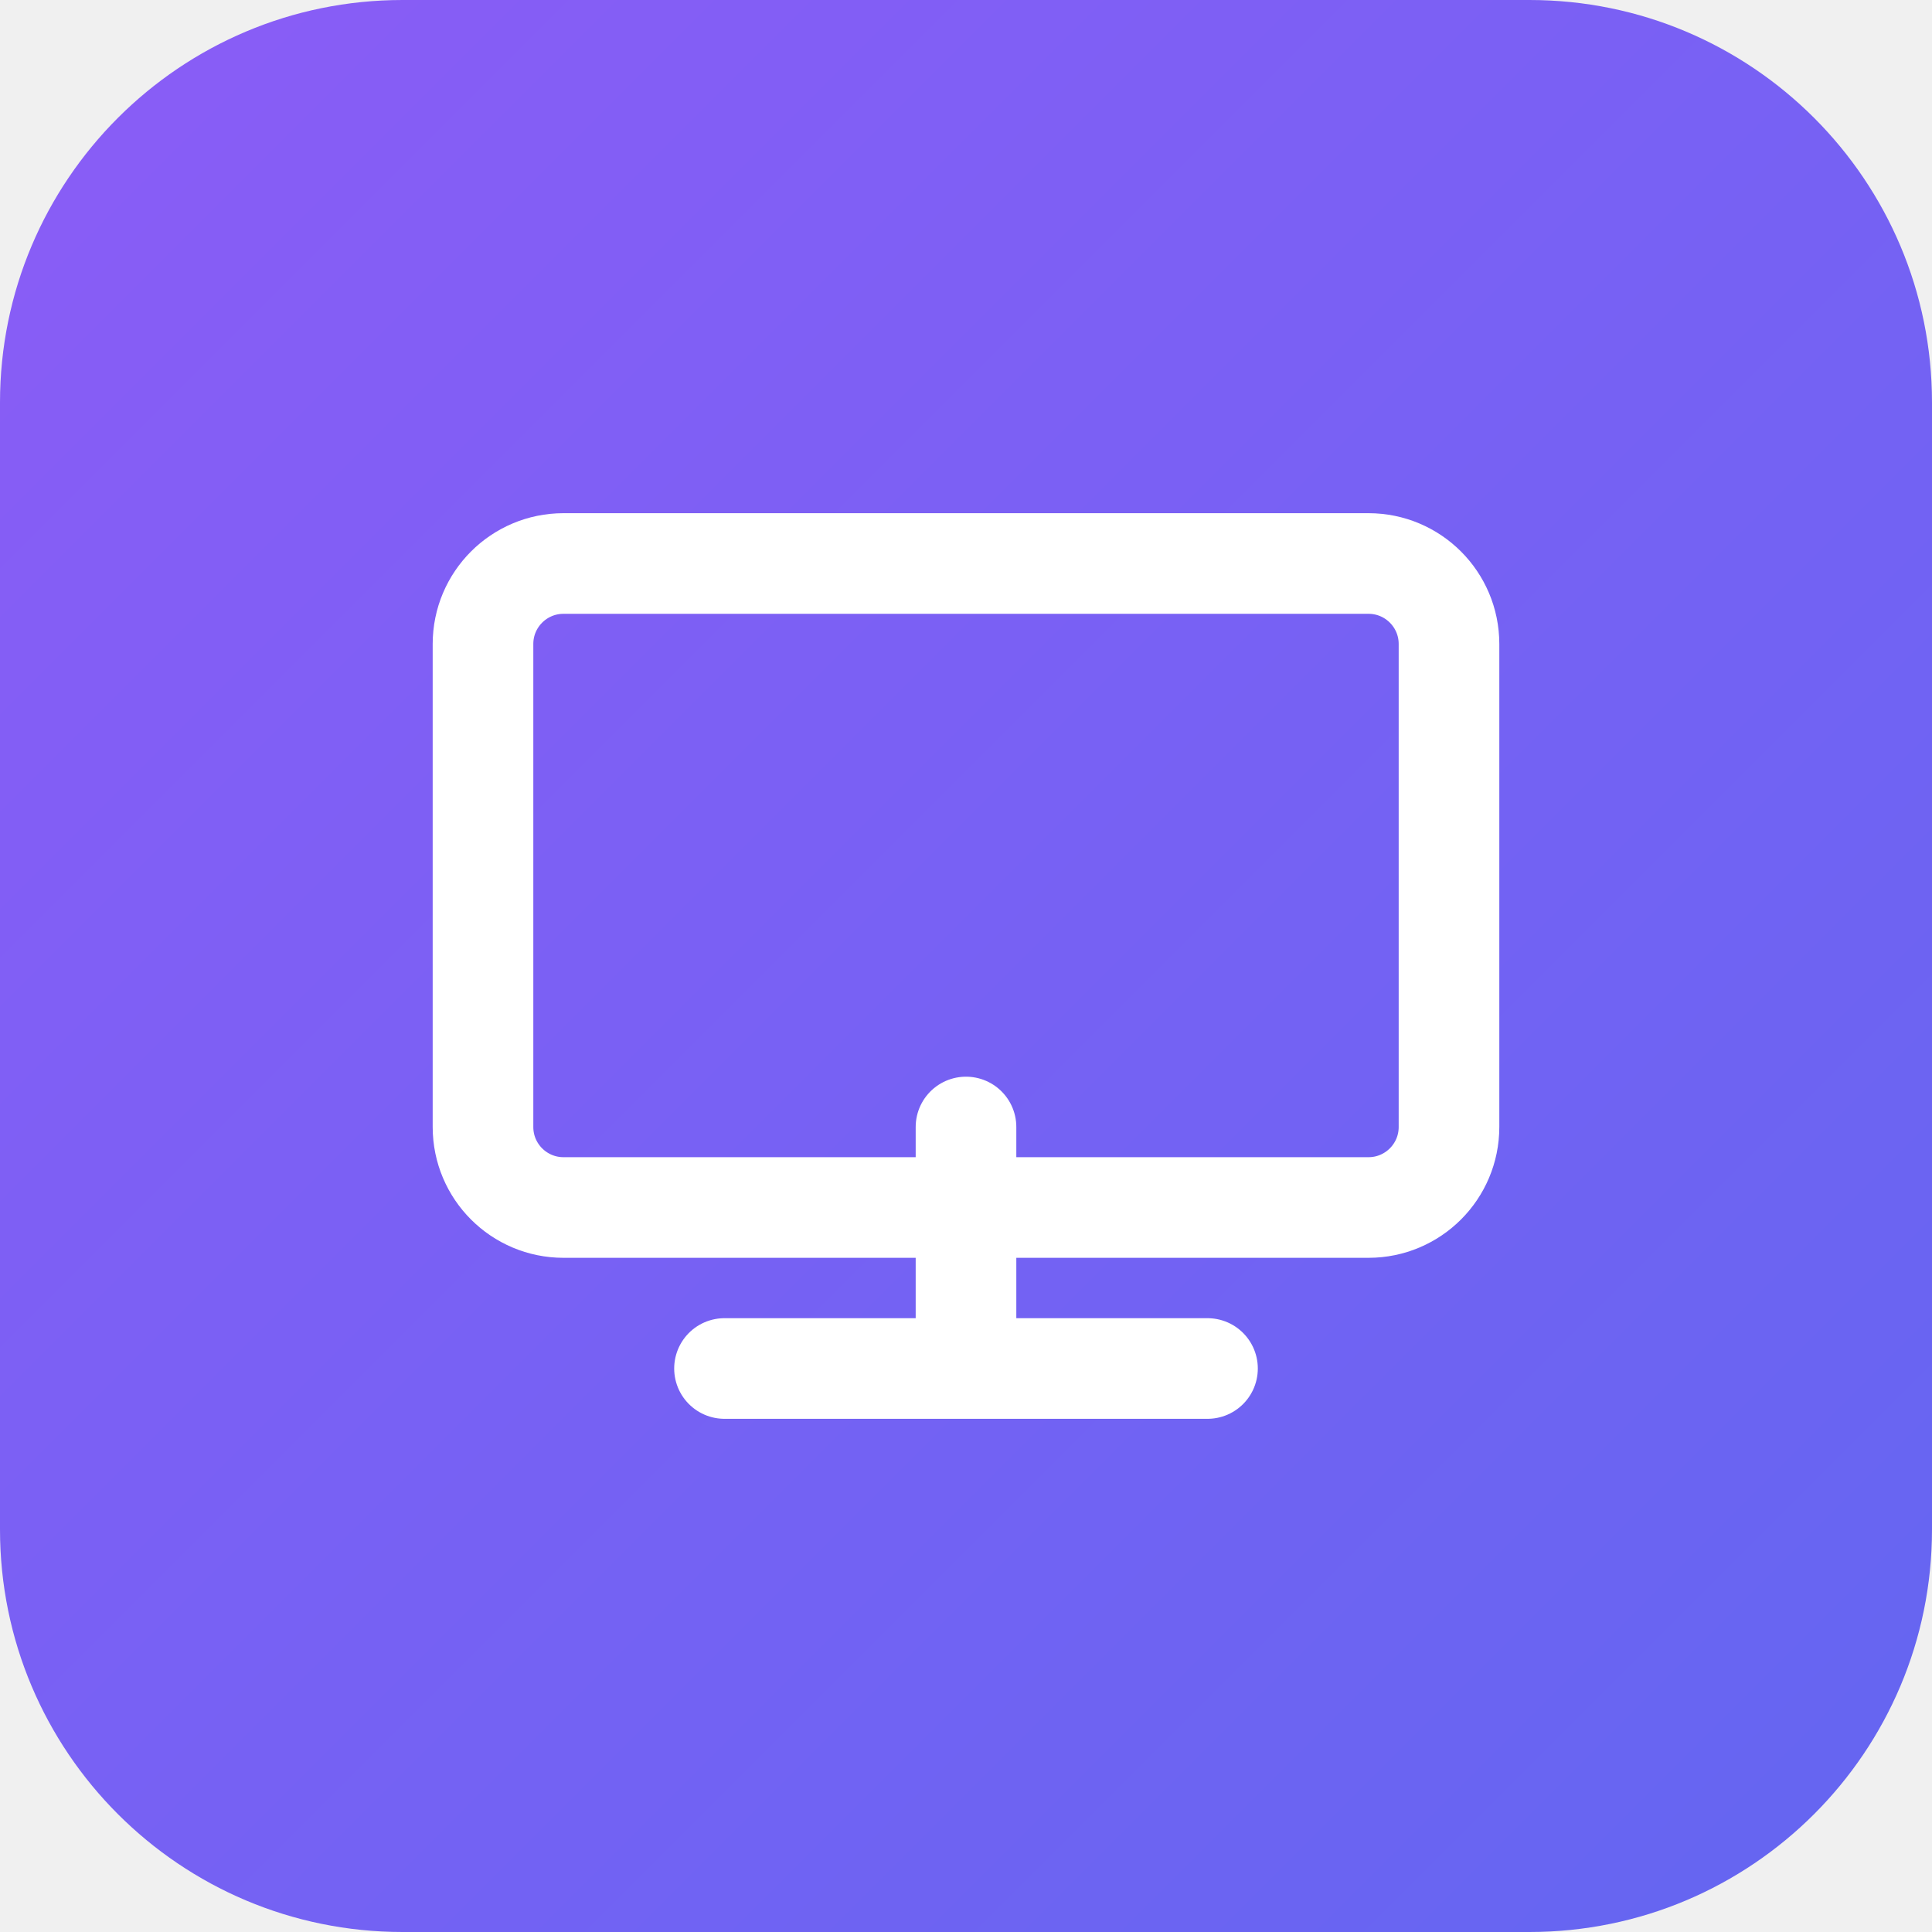
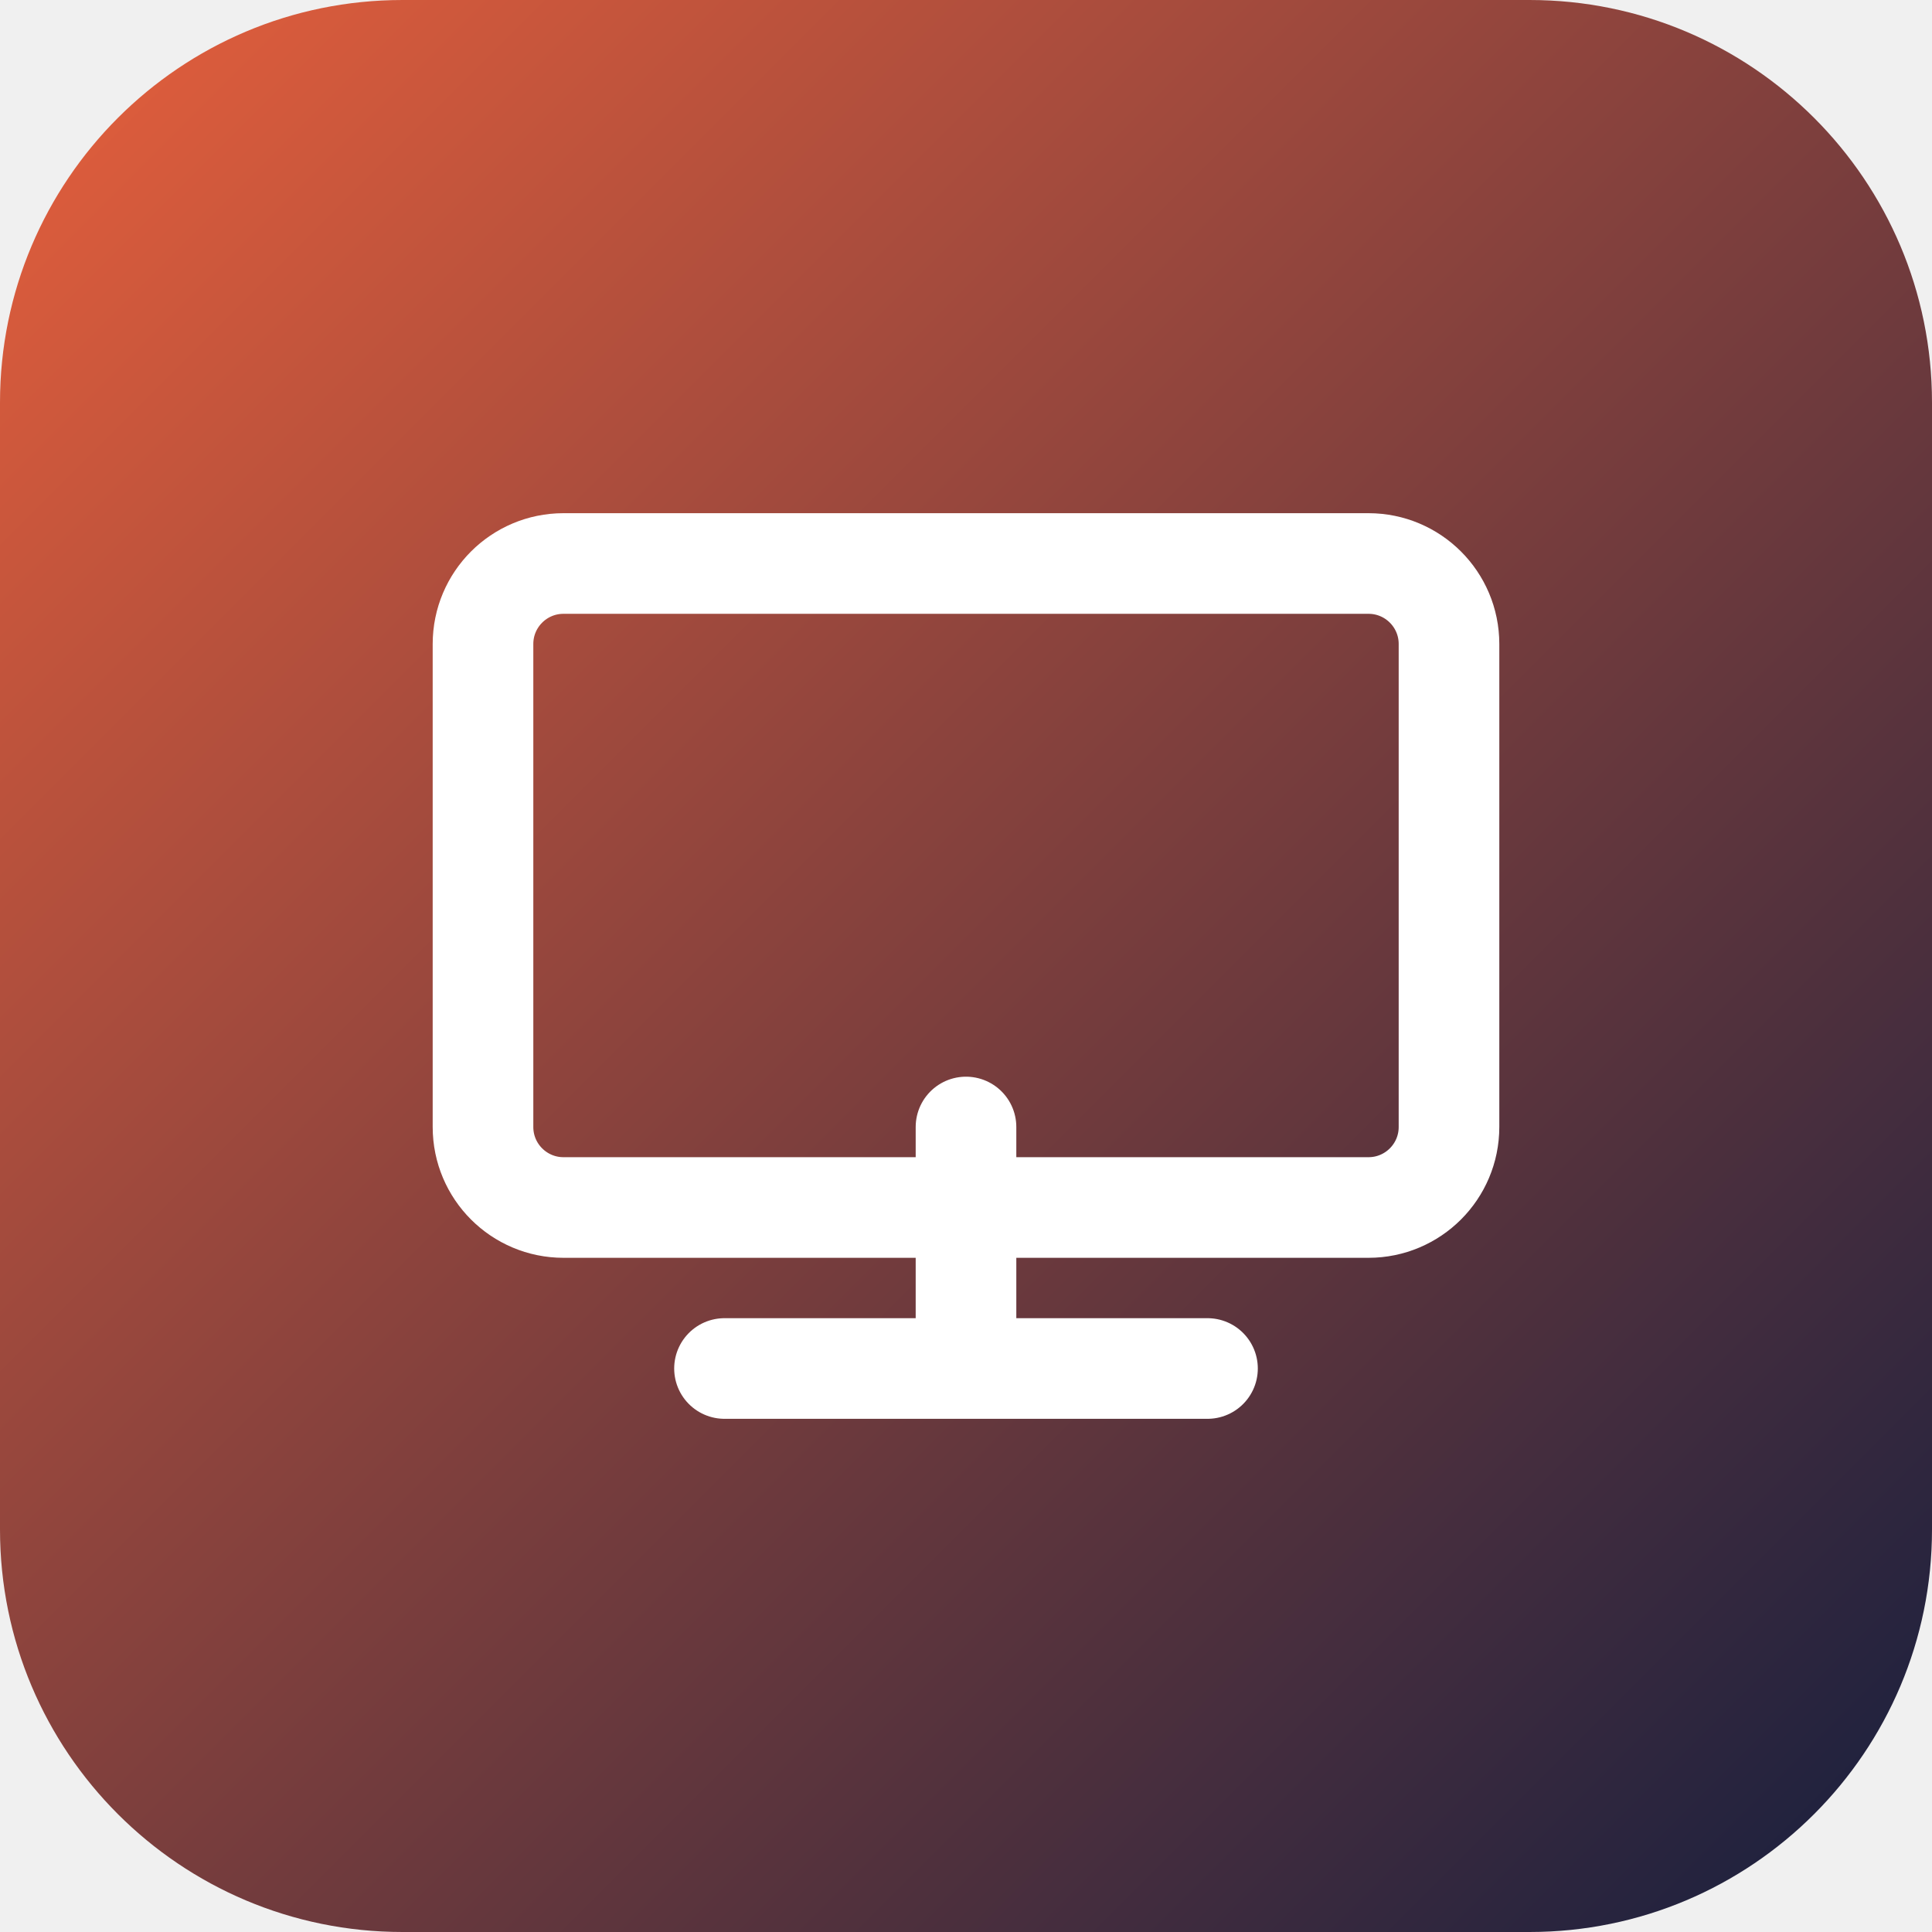
<svg xmlns="http://www.w3.org/2000/svg" viewBox="0 0 48 48">
  <defs>
    <linearGradient id="grad" x1="0%" y1="0%" x2="100%" y2="100%">
-       <stop offset="0%" style="stop-color:#8B5CF6;stop-opacity:1" />
-       <stop offset="100%" style="stop-color:#6366F1;stop-opacity:1" />
+       <stop offset="0%" style="stop-color:#E8603C;stop-opacity:1" />
+       <stop offset="100%" style="stop-color:#141E3E;stop-opacity:1" />
    </linearGradient>
  </defs>
  <rect width="48" height="48" rx="10" fill="url(#grad)" />
  <path d="M14 14h20a2 2 0 0 1 2 2v12a2 2 0 0 1-2 2H14a2 2 0 0 1-2-2V16a2 2 0 0 1 2-2z" fill="none" stroke="white" stroke-width="2.5" stroke-linecap="round" stroke-linejoin="round" />
  <path d="M18 34h12M24 28v6" stroke="white" stroke-width="2.5" stroke-linecap="round" />
</svg>
